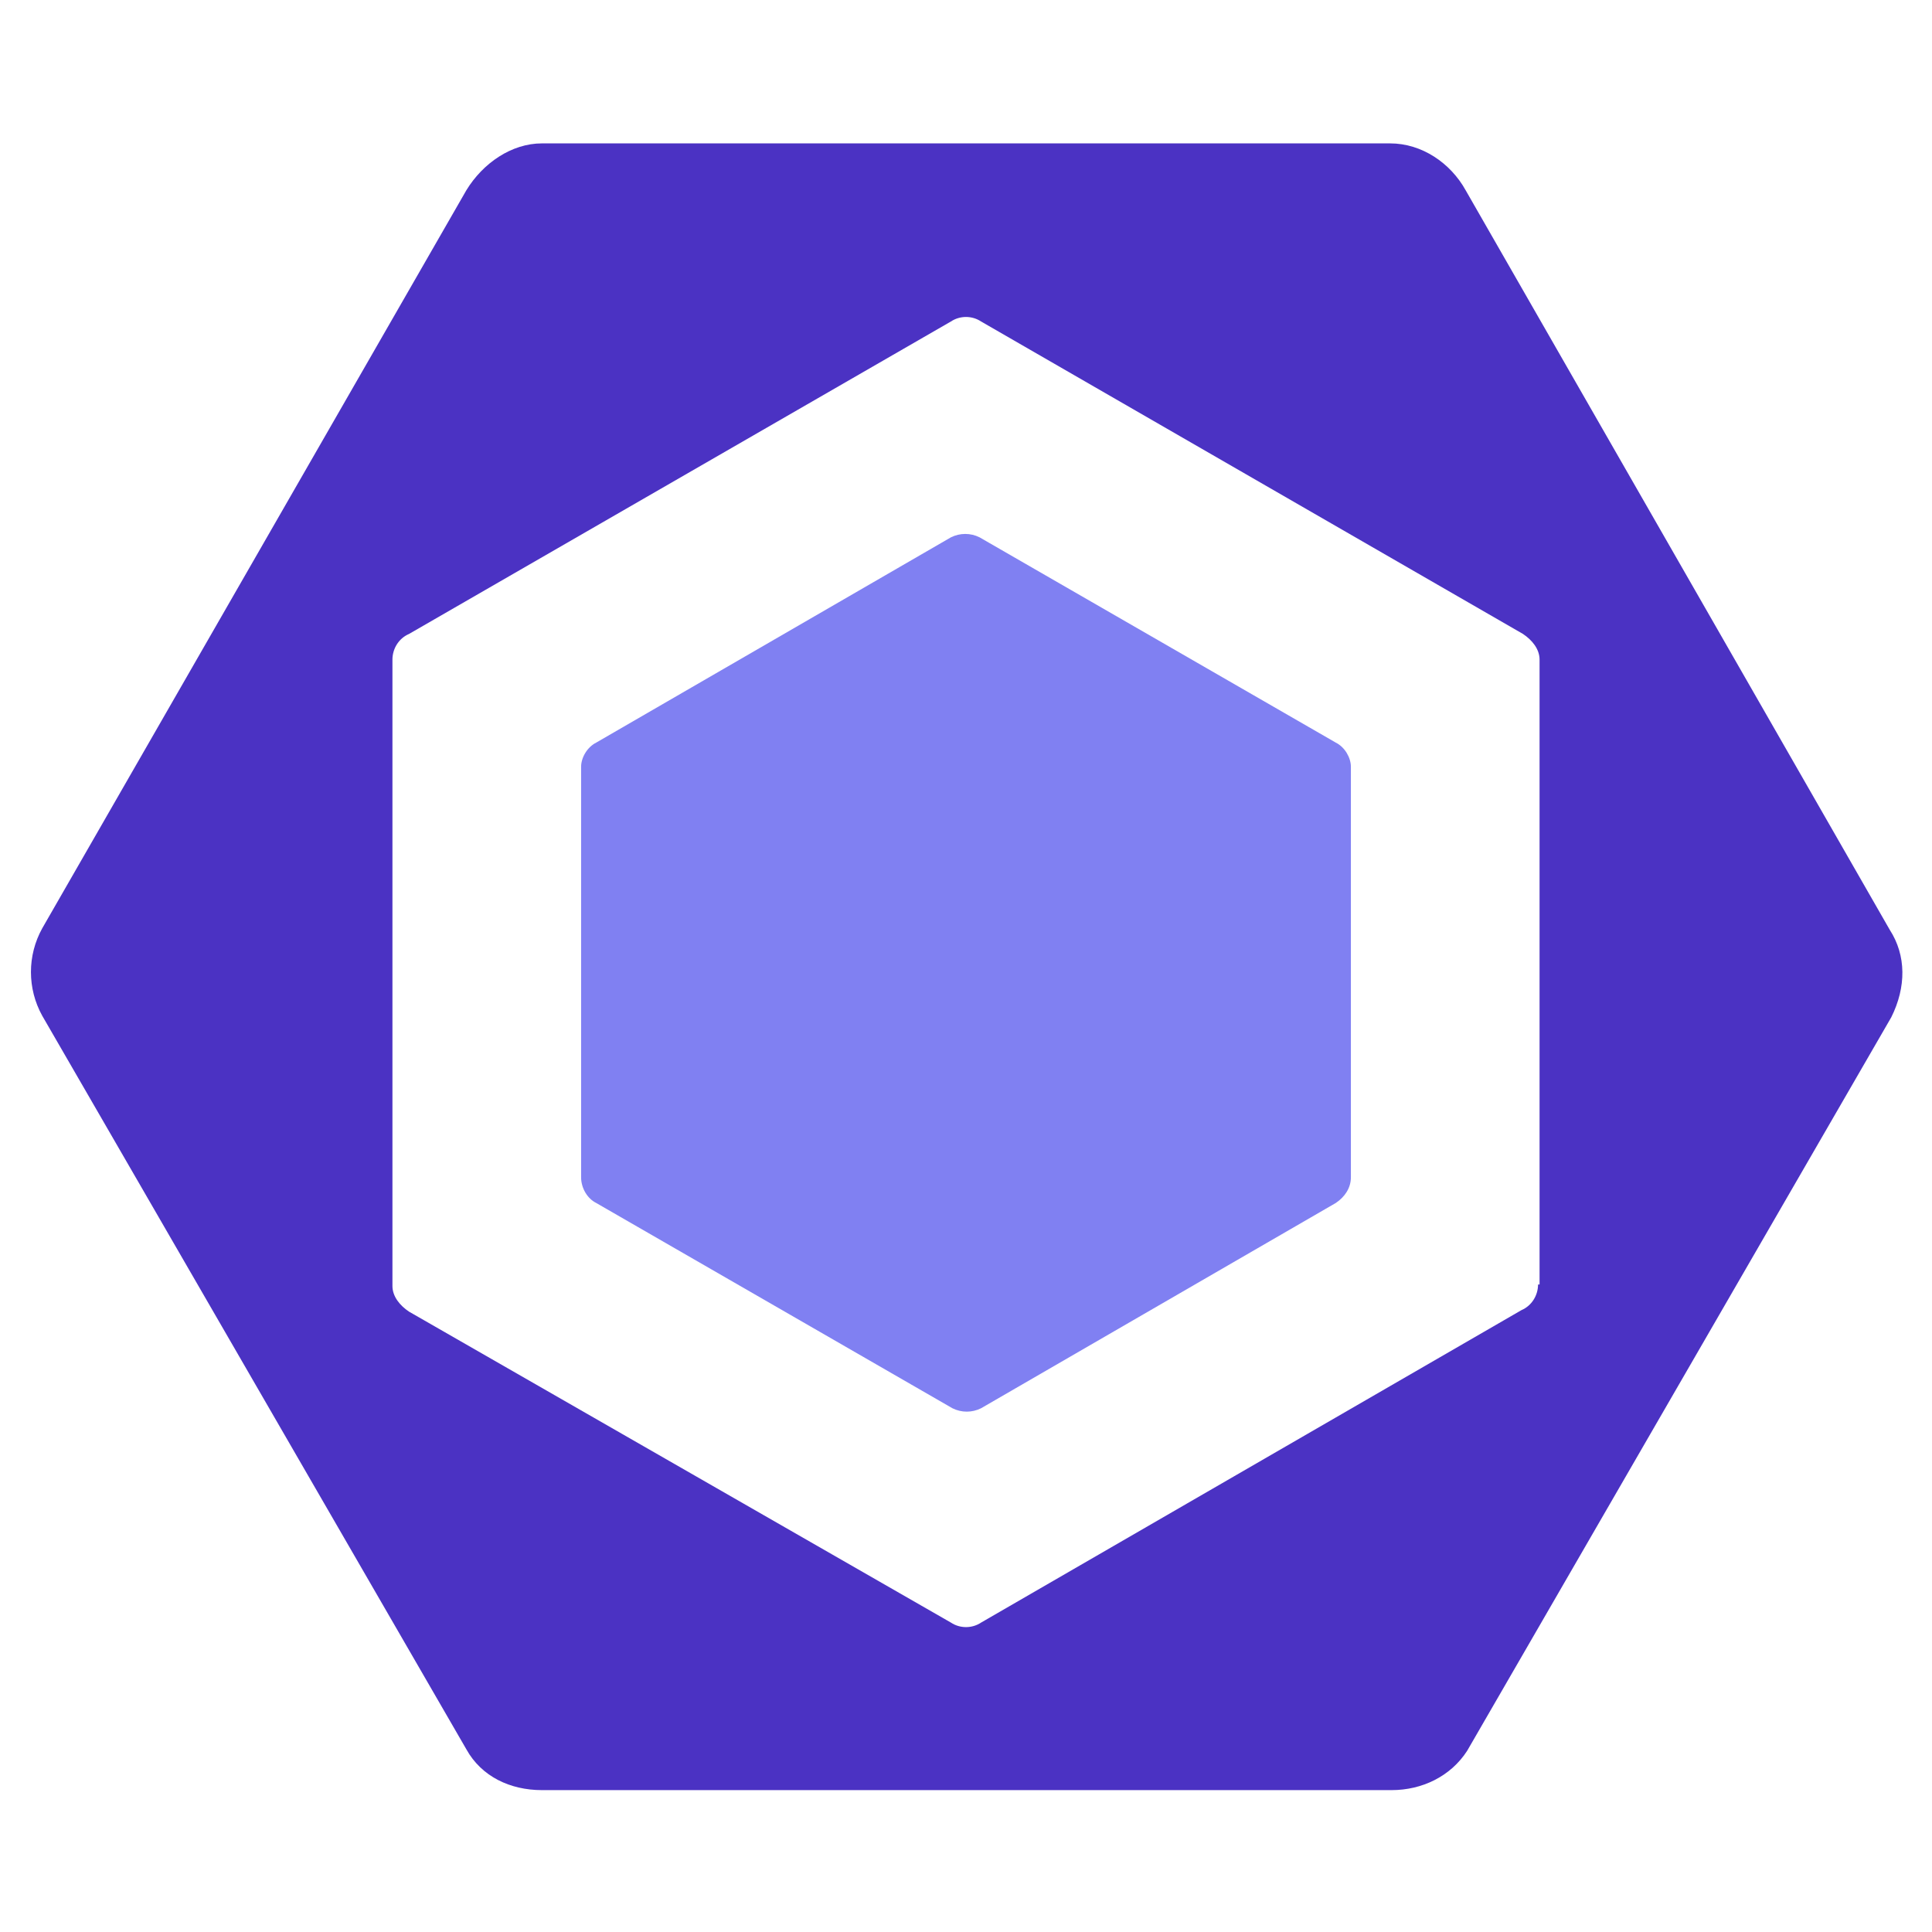
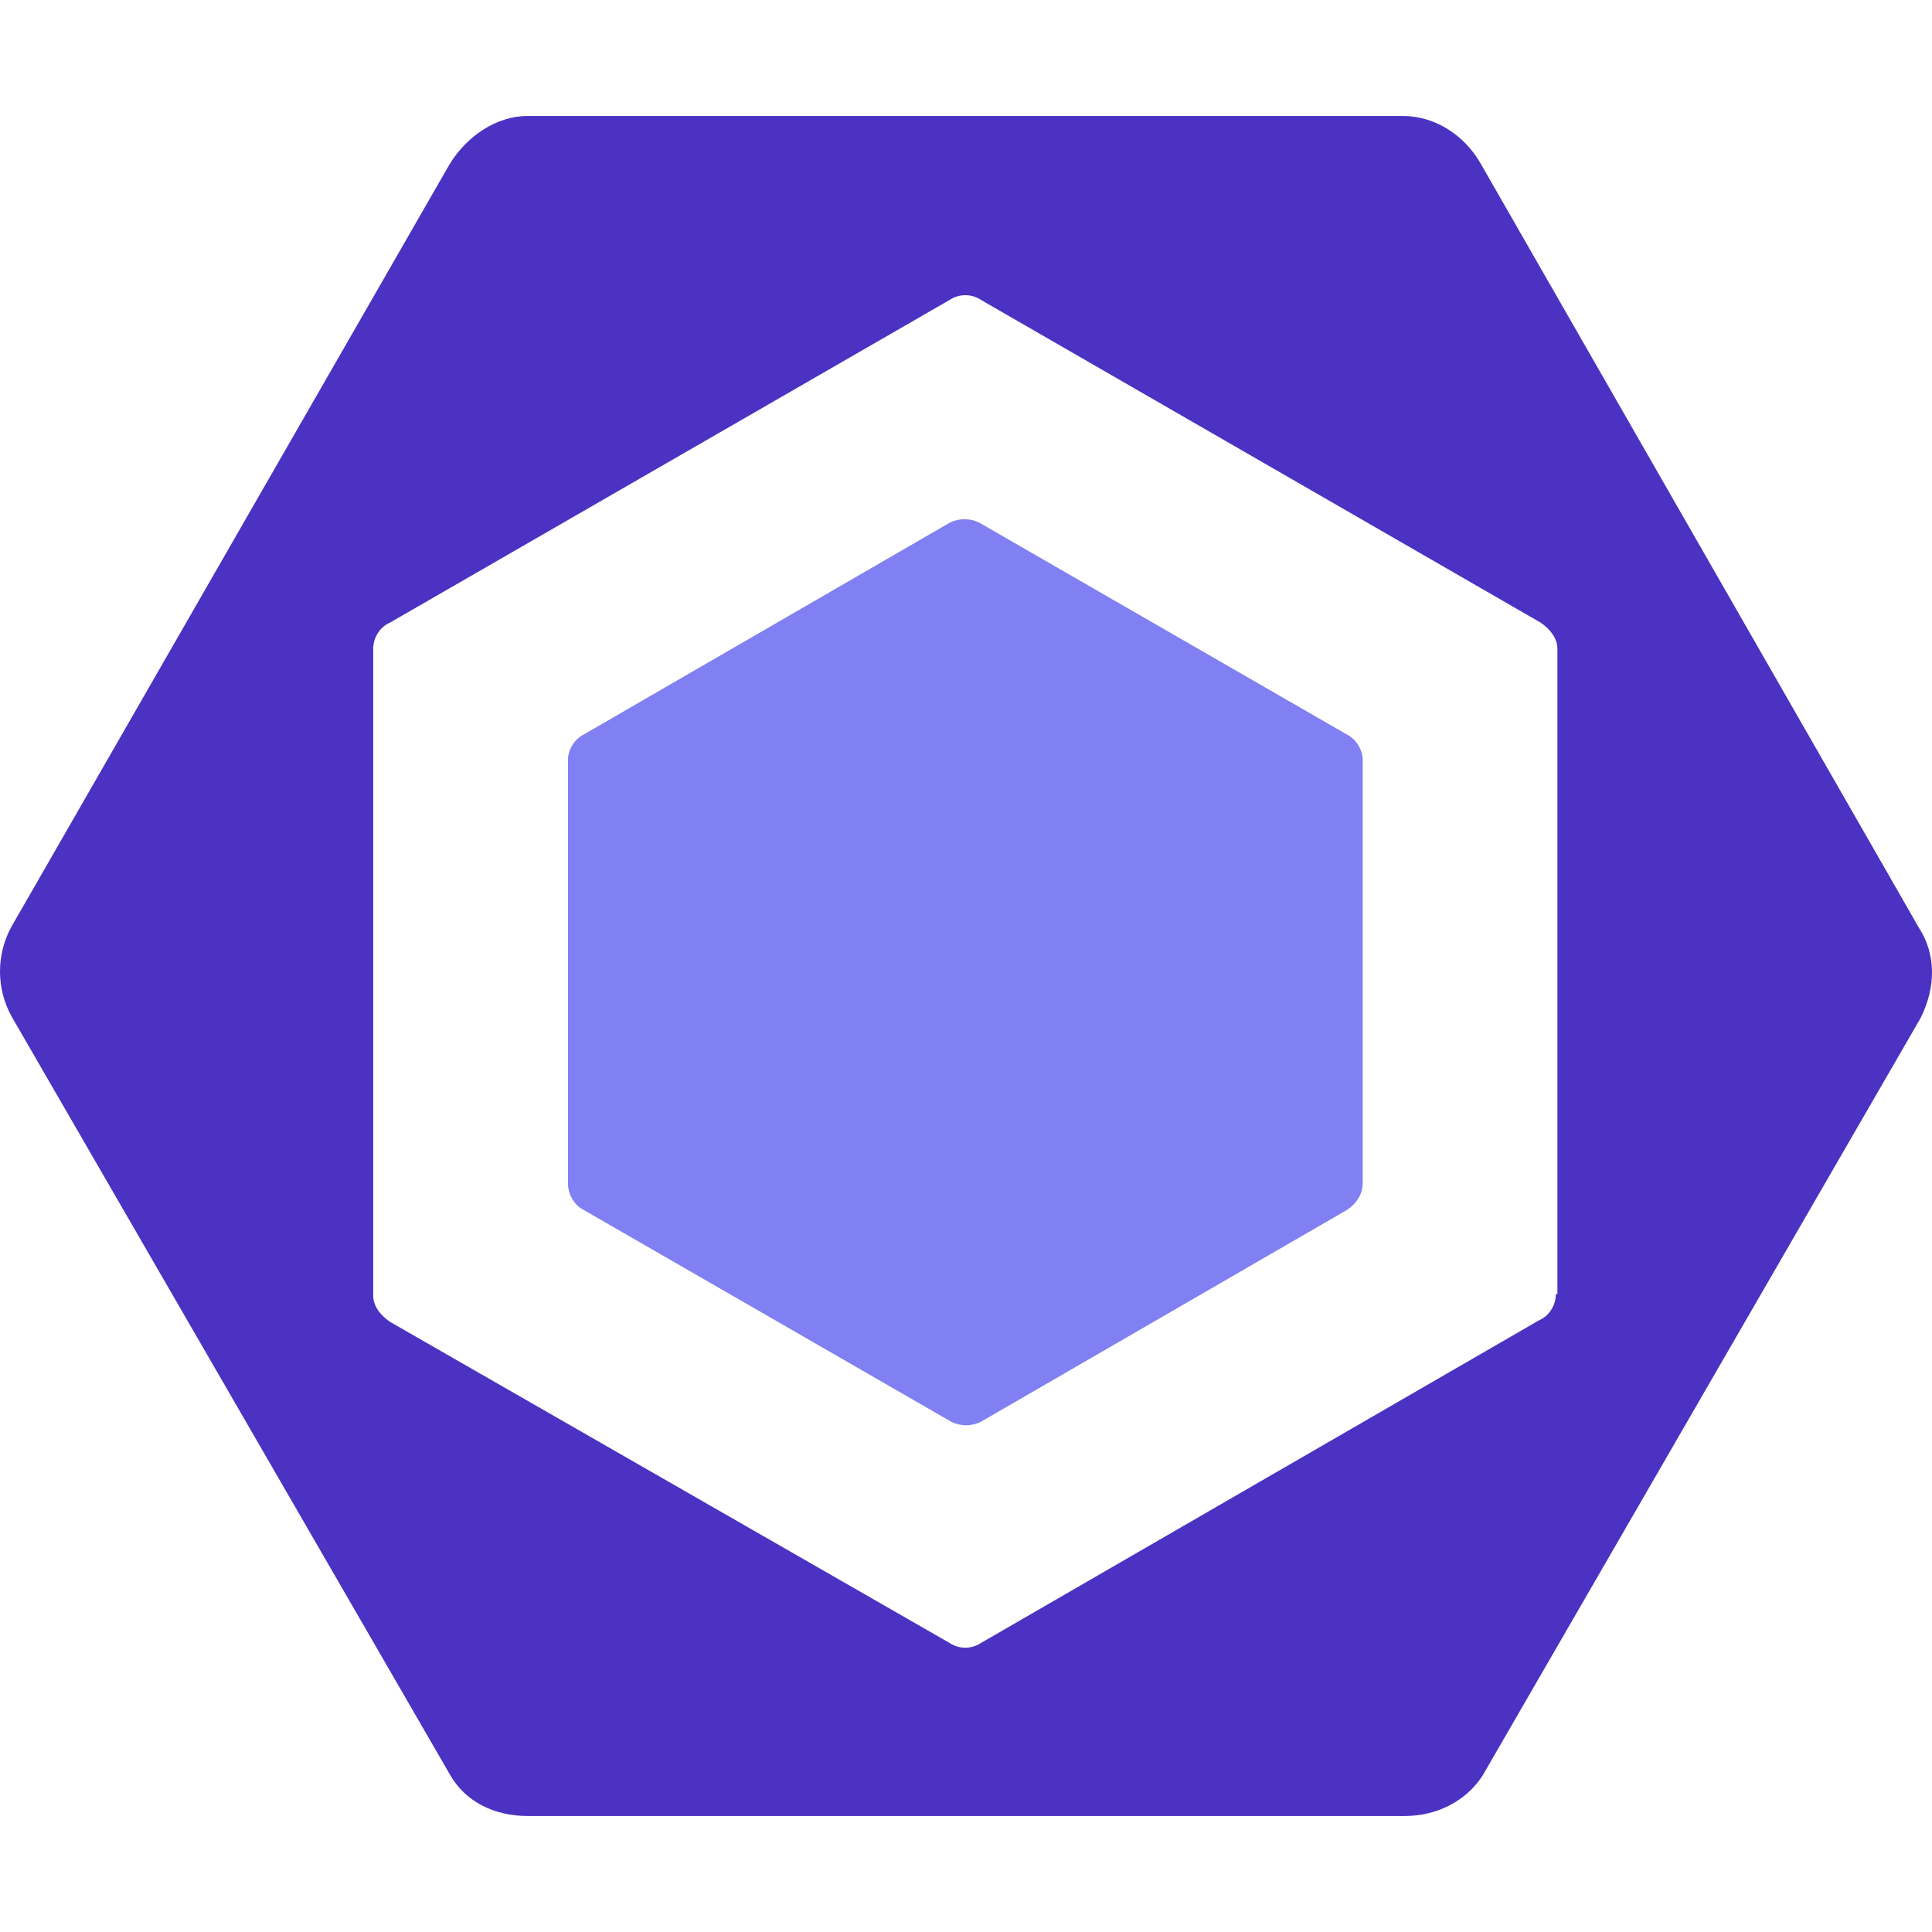
<svg xmlns="http://www.w3.org/2000/svg" viewBox="0 0 128 128">
-   <path fill="#8080F2" d="M39.5 49.2L63 35.6c.6-.3 1.3-.3 1.9 0l23.6 13.6c.6.3 1 1 1 1.6V78c0 .7-.4 1.3-1 1.7L65 93.3c-.6.3-1.3.3-1.9 0L39.5 79.7c-.6-.3-1-1-1-1.7V50.8c0-.6.4-1.3 1-1.6" />
-   <path fill="#4B32C3" d="M125.2 61.6l-28.1-49c-1-1.8-2.9-3.1-5-3.1H35.9c-2 0-3.9 1.3-5 3.1L2.8 61.5c-1 1.8-1 4 0 5.8l28.1 48.6c1 1.8 2.9 2.7 5 2.7h56.3c2 0 3.9-.9 5-2.6l28.1-48.6c1-2 1-4.1-.1-5.8m-23.3 23.5c0 .7-.4 1.4-1.1 1.7L65 107.5c-.6.4-1.4.4-2 0L27.1 86.9c-.6-.4-1.1-1-1.1-1.7V43.7c0-.7.4-1.4 1.1-1.7L63 21.3c.6-.4 1.4-.4 2 0L100.9 42c.6.4 1.1 1 1.1 1.7v41.4z" />
+   <path fill="#8080f2" d="m38.662 48.67 24.26-14.04a2.187 2.187 0 0 1 1.962 0l24.363 14.04c.62.31 1.033 1.032 1.033 1.651v28.08c0 .723-.413 1.342-1.033 1.755l-24.26 14.04a2.187 2.187 0 0 1-1.962 0l-24.363-14.04c-.62-.31-1.033-1.032-1.033-1.755v-28.08c0-.62.413-1.342 1.033-1.651" />
+   <path fill="#4b32c3" d="m127.135 61.47-29.01-50.585c-1.032-1.858-2.993-3.2-5.161-3.2H34.945c-2.064 0-4.026 1.342-5.161 3.2L.774 61.368a6.175 6.175 0 0 0 0 5.987l29.01 50.173c1.032 1.858 2.993 2.787 5.161 2.787h58.122c2.065 0 4.026-.929 5.162-2.684l29.01-50.173c1.032-2.064 1.032-4.232-.104-5.987M103.08 85.73c0 .723-.413 1.445-1.136 1.755l-36.958 21.37a1.875 1.875 0 0 1-2.065 0l-37.06-21.266c-.62-.413-1.136-1.032-1.136-1.755V42.991c0-.722.413-1.445 1.136-1.754l37.061-21.37a1.875 1.875 0 0 1 2.065 0l37.062 21.37c.619.412 1.135 1.032 1.135 1.754v42.74z" />
</svg>
